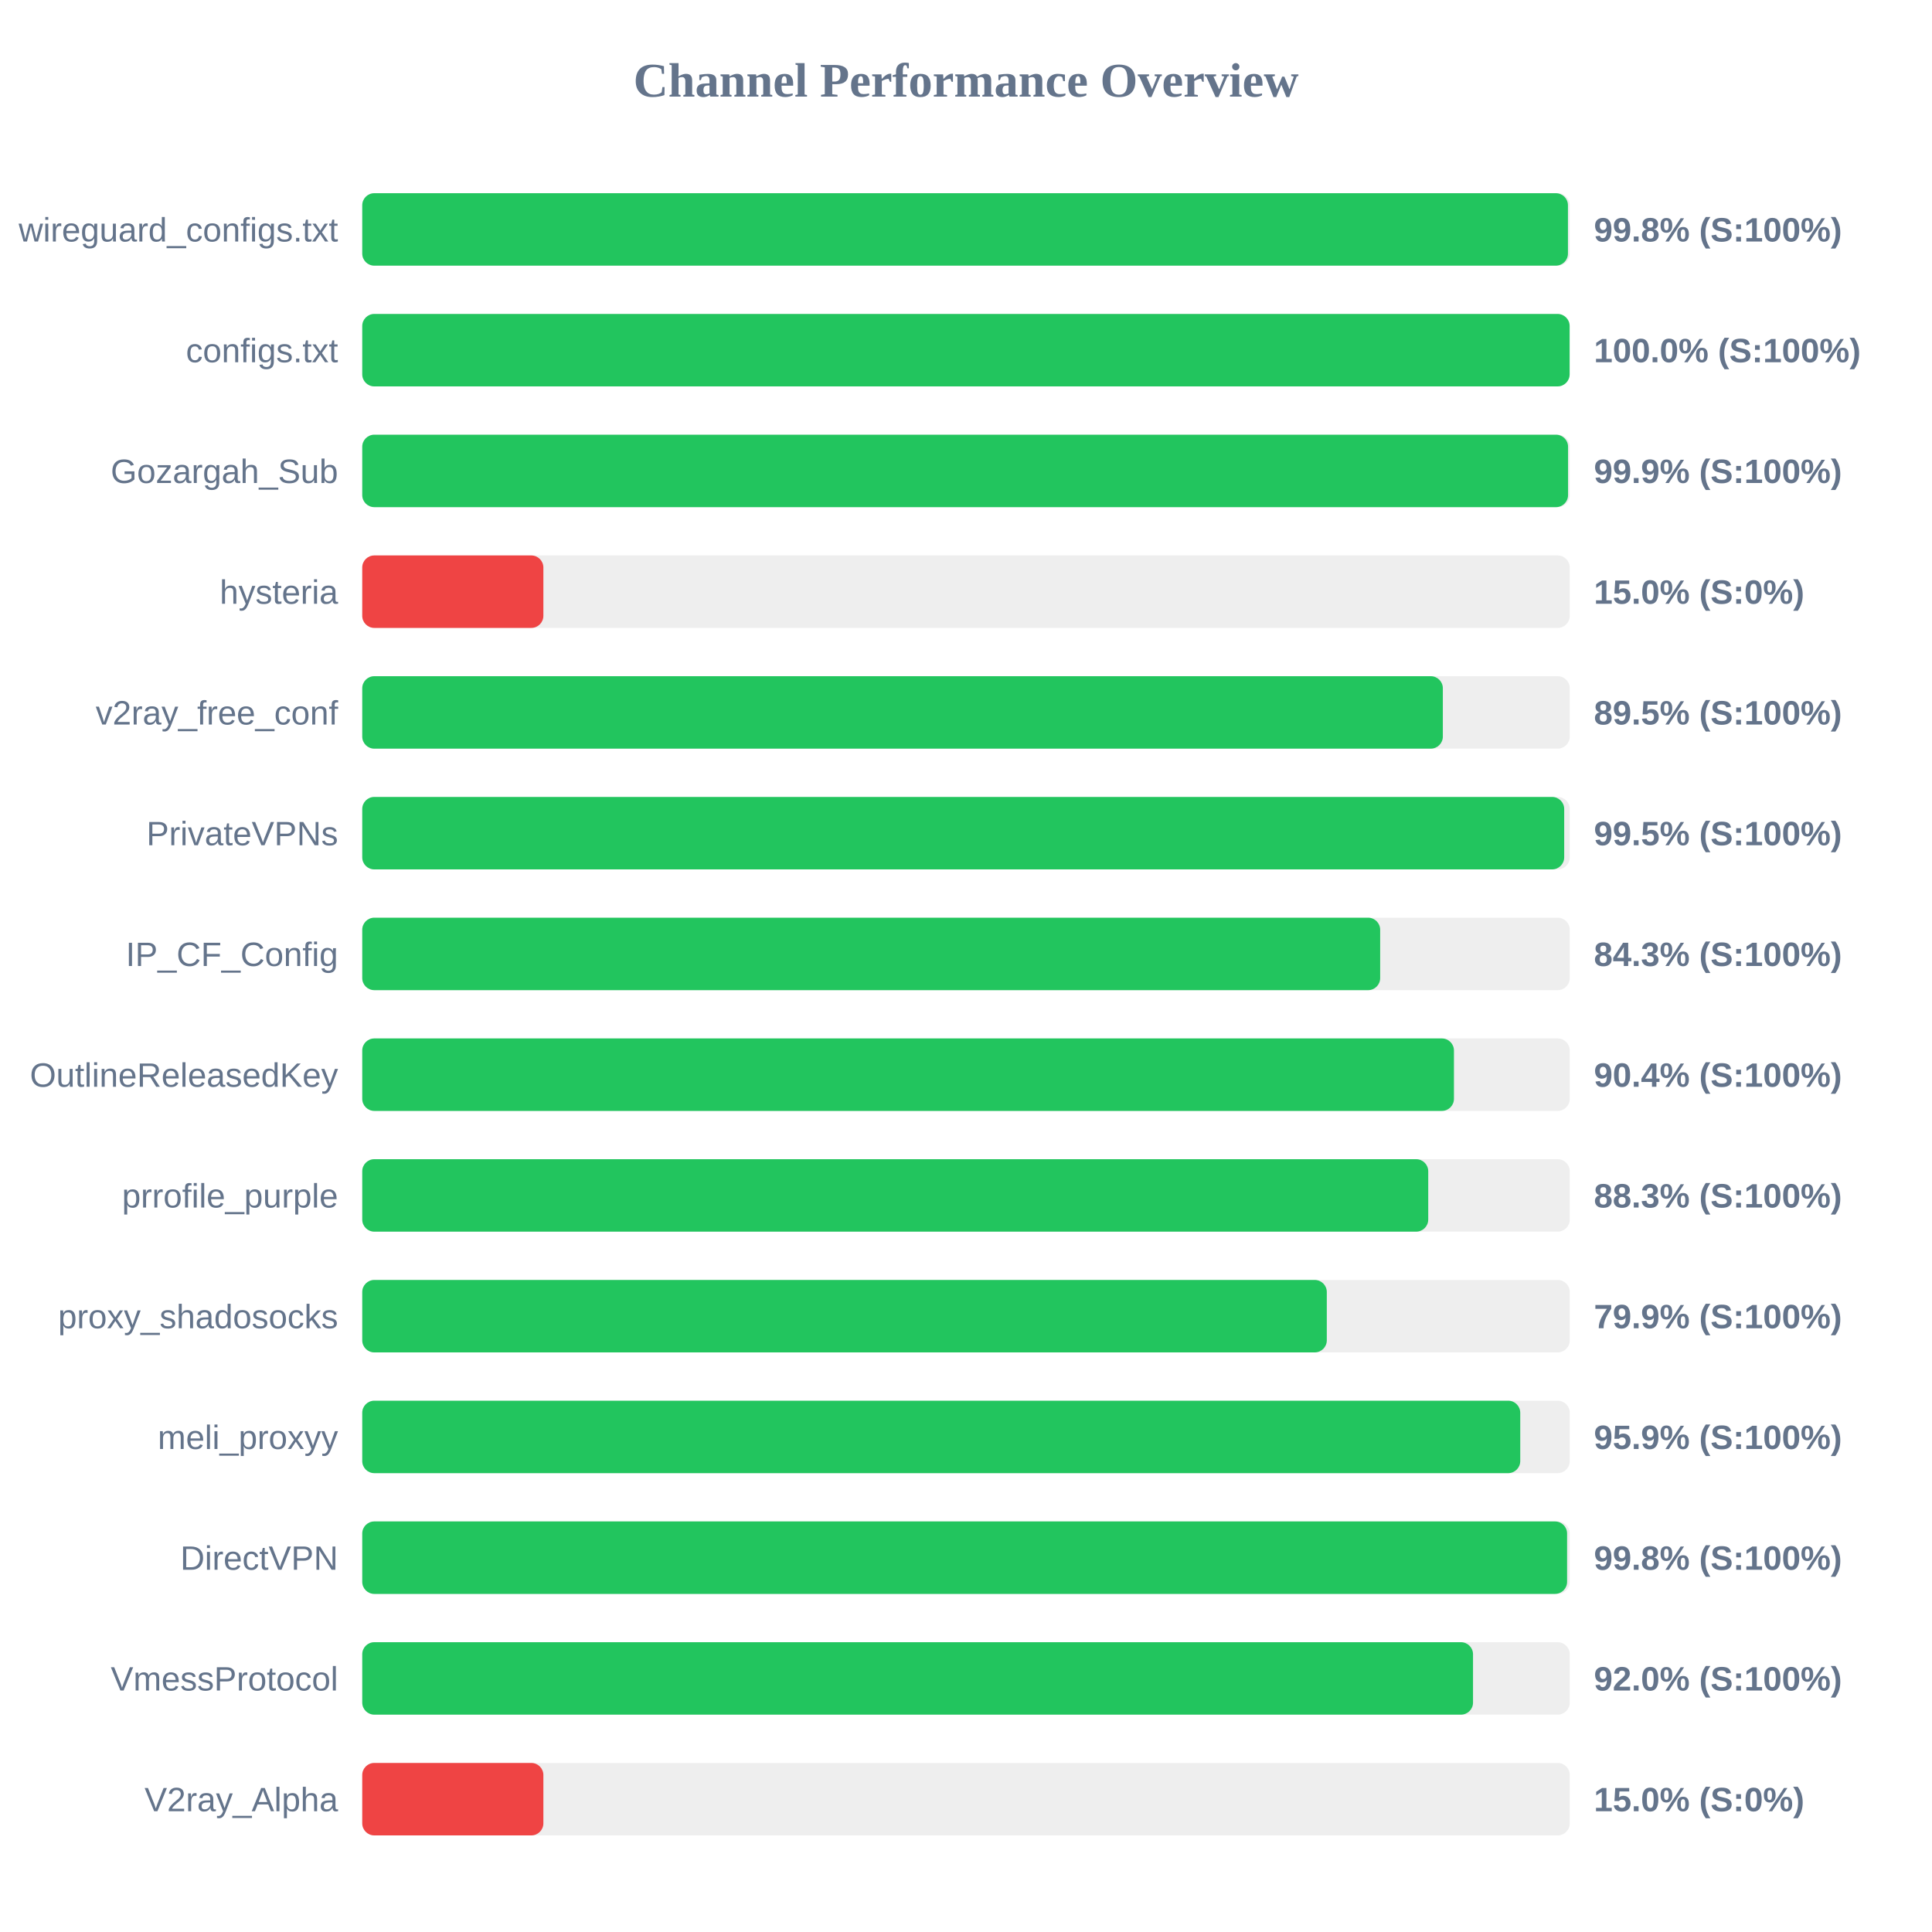
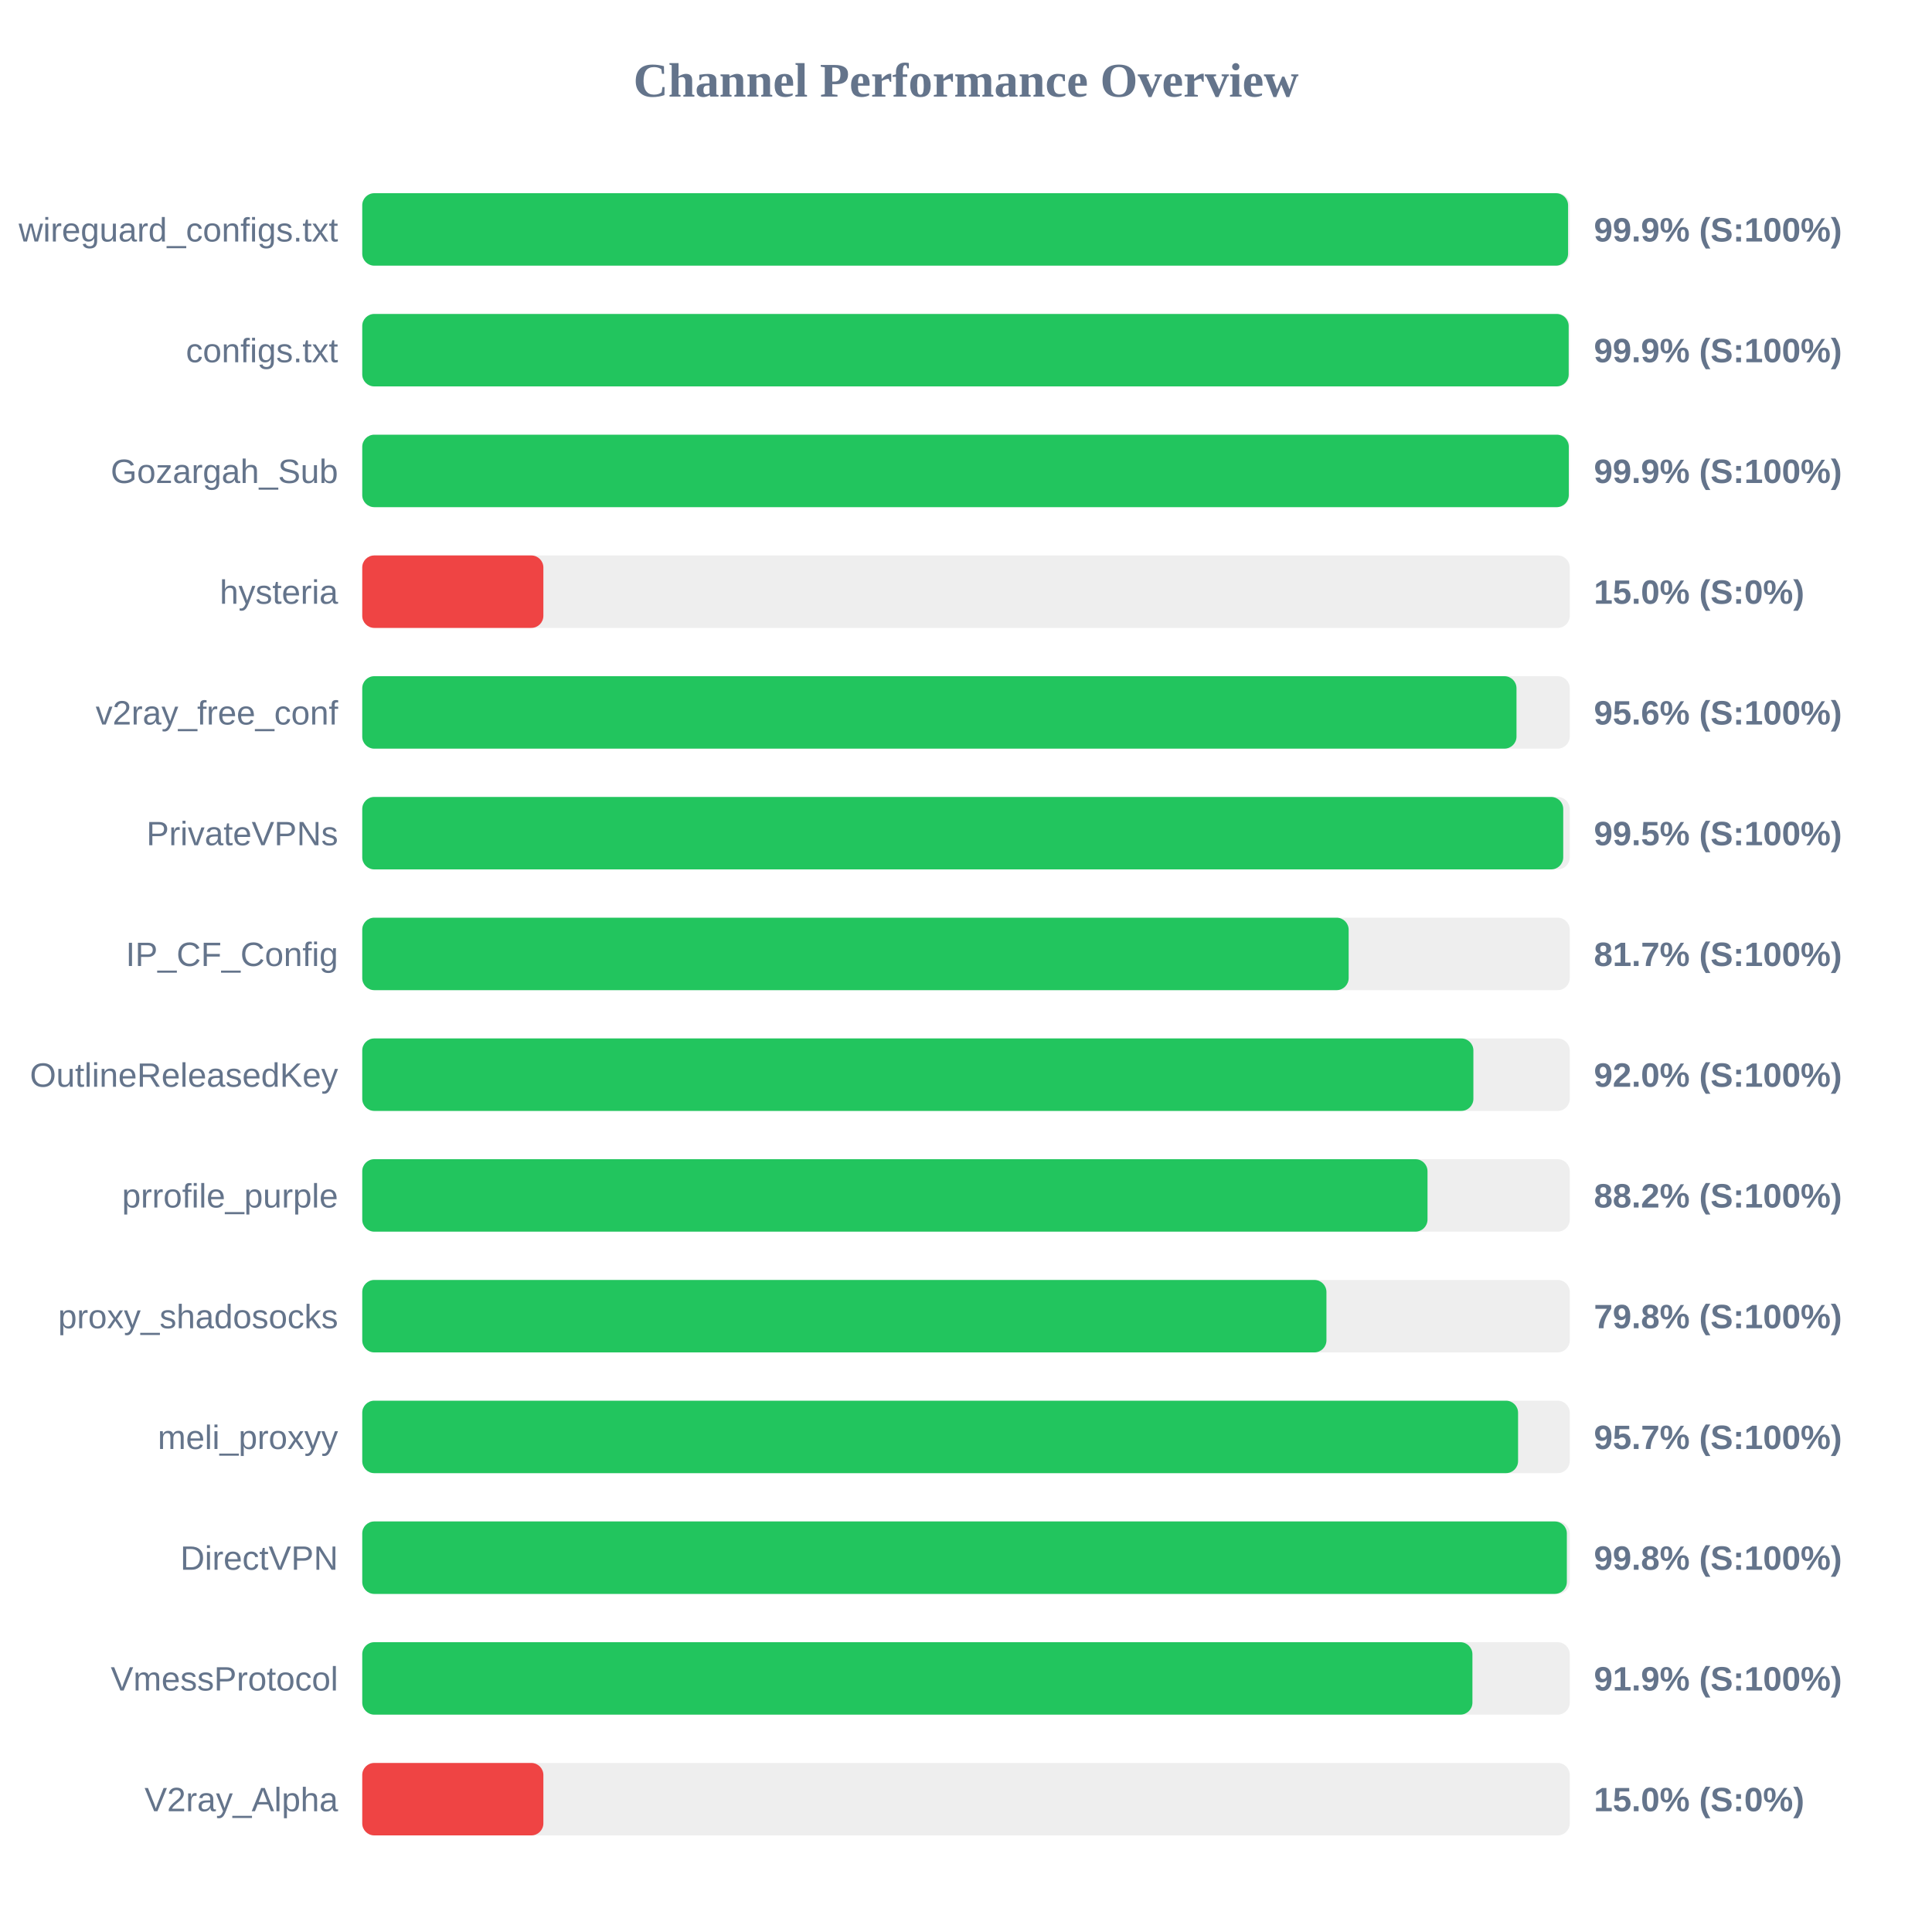
<svg xmlns="http://www.w3.org/2000/svg" width="800" height="800" version="1.1">
  <style>
        .row { font: 14px Arial; fill: #64748b; }
        .score { font: bold 14px Arial; fill: #64748b; }
    </style>
  <text x="400" y="40" text-anchor="middle" font-size="20px" font-weight="bold" fill="#64748b">Channel Performance Overview</text>
  <rect x="150" y="80" width="500" height="30" fill="#eee" rx="5" />
-   <rect x="150" y="80" width="499.25" height="30" fill="#22c55e" rx="5" />
+   <rect x="150" y="80" width="499.3" height="30" fill="#22c55e" rx="5" />
  <text x="140" y="100" text-anchor="end" class="row">wireguard_configs.txt</text>
-   <text x="660" y="100" text-anchor="start" class="score">99.8% (S:100%)</text>
+   <text x="660" y="100" text-anchor="start" class="score">99.9% (S:100%)</text>
  <rect x="150" y="130" width="500" height="30" fill="#eee" rx="5" />
-   <rect x="150" y="130" width="499.95" height="30" fill="#22c55e" rx="5" />
+   <rect x="150" y="130" width="499.55" height="30" fill="#22c55e" rx="5" />
  <text x="140" y="150" text-anchor="end" class="row">configs.txt</text>
-   <text x="660" y="150" text-anchor="start" class="score">100.0% (S:100%)</text>
+   <text x="660" y="150" text-anchor="start" class="score">99.9% (S:100%)</text>
  <rect x="150" y="180" width="500" height="30" fill="#eee" rx="5" />
-   <rect x="150" y="180" width="499.3" height="30" fill="#22c55e" rx="5" />
+   <rect x="150" y="180" width="499.6" height="30" fill="#22c55e" rx="5" />
  <text x="140" y="200" text-anchor="end" class="row">Gozargah_Sub</text>
  <text x="660" y="200" text-anchor="start" class="score">99.9% (S:100%)</text>
  <rect x="150" y="230" width="500" height="30" fill="#eee" rx="5" />
  <rect x="150" y="230" width="75.0" height="30" fill="#ef4444" rx="5" />
  <text x="140" y="250" text-anchor="end" class="row">hysteria</text>
  <text x="660" y="250" text-anchor="start" class="score">15.0% (S:0%)</text>
  <rect x="150" y="280" width="500" height="30" fill="#eee" rx="5" />
-   <rect x="150" y="280" width="447.45" height="30" fill="#22c55e" rx="5" />
+   <rect x="150" y="280" width="477.95" height="30" fill="#22c55e" rx="5" />
  <text x="140" y="300" text-anchor="end" class="row">v2ray_free_conf</text>
-   <text x="660" y="300" text-anchor="start" class="score">89.5% (S:100%)</text>
+   <text x="660" y="300" text-anchor="start" class="score">95.6% (S:100%)</text>
  <rect x="150" y="330" width="500" height="30" fill="#eee" rx="5" />
-   <rect x="150" y="330" width="497.7" height="30" fill="#22c55e" rx="5" />
+   <rect x="150" y="330" width="497.3" height="30" fill="#22c55e" rx="5" />
  <text x="140" y="350" text-anchor="end" class="row">PrivateVPNs</text>
  <text x="660" y="350" text-anchor="start" class="score">99.5% (S:100%)</text>
  <rect x="150" y="380" width="500" height="30" fill="#eee" rx="5" />
-   <rect x="150" y="380" width="421.5" height="30" fill="#22c55e" rx="5" />
+   <rect x="150" y="380" width="408.45" height="30" fill="#22c55e" rx="5" />
  <text x="140" y="400" text-anchor="end" class="row">IP_CF_Config</text>
-   <text x="660" y="400" text-anchor="start" class="score">84.3% (S:100%)</text>
+   <text x="660" y="400" text-anchor="start" class="score">81.7% (S:100%)</text>
  <rect x="150" y="430" width="500" height="30" fill="#eee" rx="5" />
-   <rect x="150" y="430" width="452.05" height="30" fill="#22c55e" rx="5" />
+   <rect x="150" y="430" width="460.1" height="30" fill="#22c55e" rx="5" />
  <text x="140" y="450" text-anchor="end" class="row">OutlineReleasedKey</text>
-   <text x="660" y="450" text-anchor="start" class="score">90.4% (S:100%)</text>
+   <text x="660" y="450" text-anchor="start" class="score">92.0% (S:100%)</text>
  <rect x="150" y="480" width="500" height="30" fill="#eee" rx="5" />
-   <rect x="150" y="480" width="441.4" height="30" fill="#22c55e" rx="5" />
+   <rect x="150" y="480" width="441.1" height="30" fill="#22c55e" rx="5" />
  <text x="140" y="500" text-anchor="end" class="row">prrofile_purple</text>
-   <text x="660" y="500" text-anchor="start" class="score">88.3% (S:100%)</text>
+   <text x="660" y="500" text-anchor="start" class="score">88.2% (S:100%)</text>
  <rect x="150" y="530" width="500" height="30" fill="#eee" rx="5" />
-   <rect x="150" y="530" width="399.4" height="30" fill="#22c55e" rx="5" />
+   <rect x="150" y="530" width="399.25" height="30" fill="#22c55e" rx="5" />
  <text x="140" y="550" text-anchor="end" class="row">proxy_shadosocks</text>
-   <text x="660" y="550" text-anchor="start" class="score">79.9% (S:100%)</text>
+   <text x="660" y="550" text-anchor="start" class="score">79.8% (S:100%)</text>
  <rect x="150" y="580" width="500" height="30" fill="#eee" rx="5" />
-   <rect x="150" y="580" width="479.5" height="30" fill="#22c55e" rx="5" />
+   <rect x="150" y="580" width="478.6" height="30" fill="#22c55e" rx="5" />
  <text x="140" y="600" text-anchor="end" class="row">meli_proxyy</text>
-   <text x="660" y="600" text-anchor="start" class="score">95.9% (S:100%)</text>
+   <text x="660" y="600" text-anchor="start" class="score">95.7% (S:100%)</text>
  <rect x="150" y="630" width="500" height="30" fill="#eee" rx="5" />
-   <rect x="150" y="630" width="498.9" height="30" fill="#22c55e" rx="5" />
+   <rect x="150" y="630" width="498.8" height="30" fill="#22c55e" rx="5" />
  <text x="140" y="650" text-anchor="end" class="row">DirectVPN</text>
  <text x="660" y="650" text-anchor="start" class="score">99.8% (S:100%)</text>
  <rect x="150" y="680" width="500" height="30" fill="#eee" rx="5" />
-   <rect x="150" y="680" width="459.95" height="30" fill="#22c55e" rx="5" />
+   <rect x="150" y="680" width="459.7" height="30" fill="#22c55e" rx="5" />
  <text x="140" y="700" text-anchor="end" class="row">VmessProtocol</text>
-   <text x="660" y="700" text-anchor="start" class="score">92.0% (S:100%)</text>
+   <text x="660" y="700" text-anchor="start" class="score">91.9% (S:100%)</text>
  <rect x="150" y="730" width="500" height="30" fill="#eee" rx="5" />
  <rect x="150" y="730" width="75.0" height="30" fill="#ef4444" rx="5" />
  <text x="140" y="750" text-anchor="end" class="row">V2ray_Alpha</text>
  <text x="660" y="750" text-anchor="start" class="score">15.0% (S:0%)</text>
</svg>
